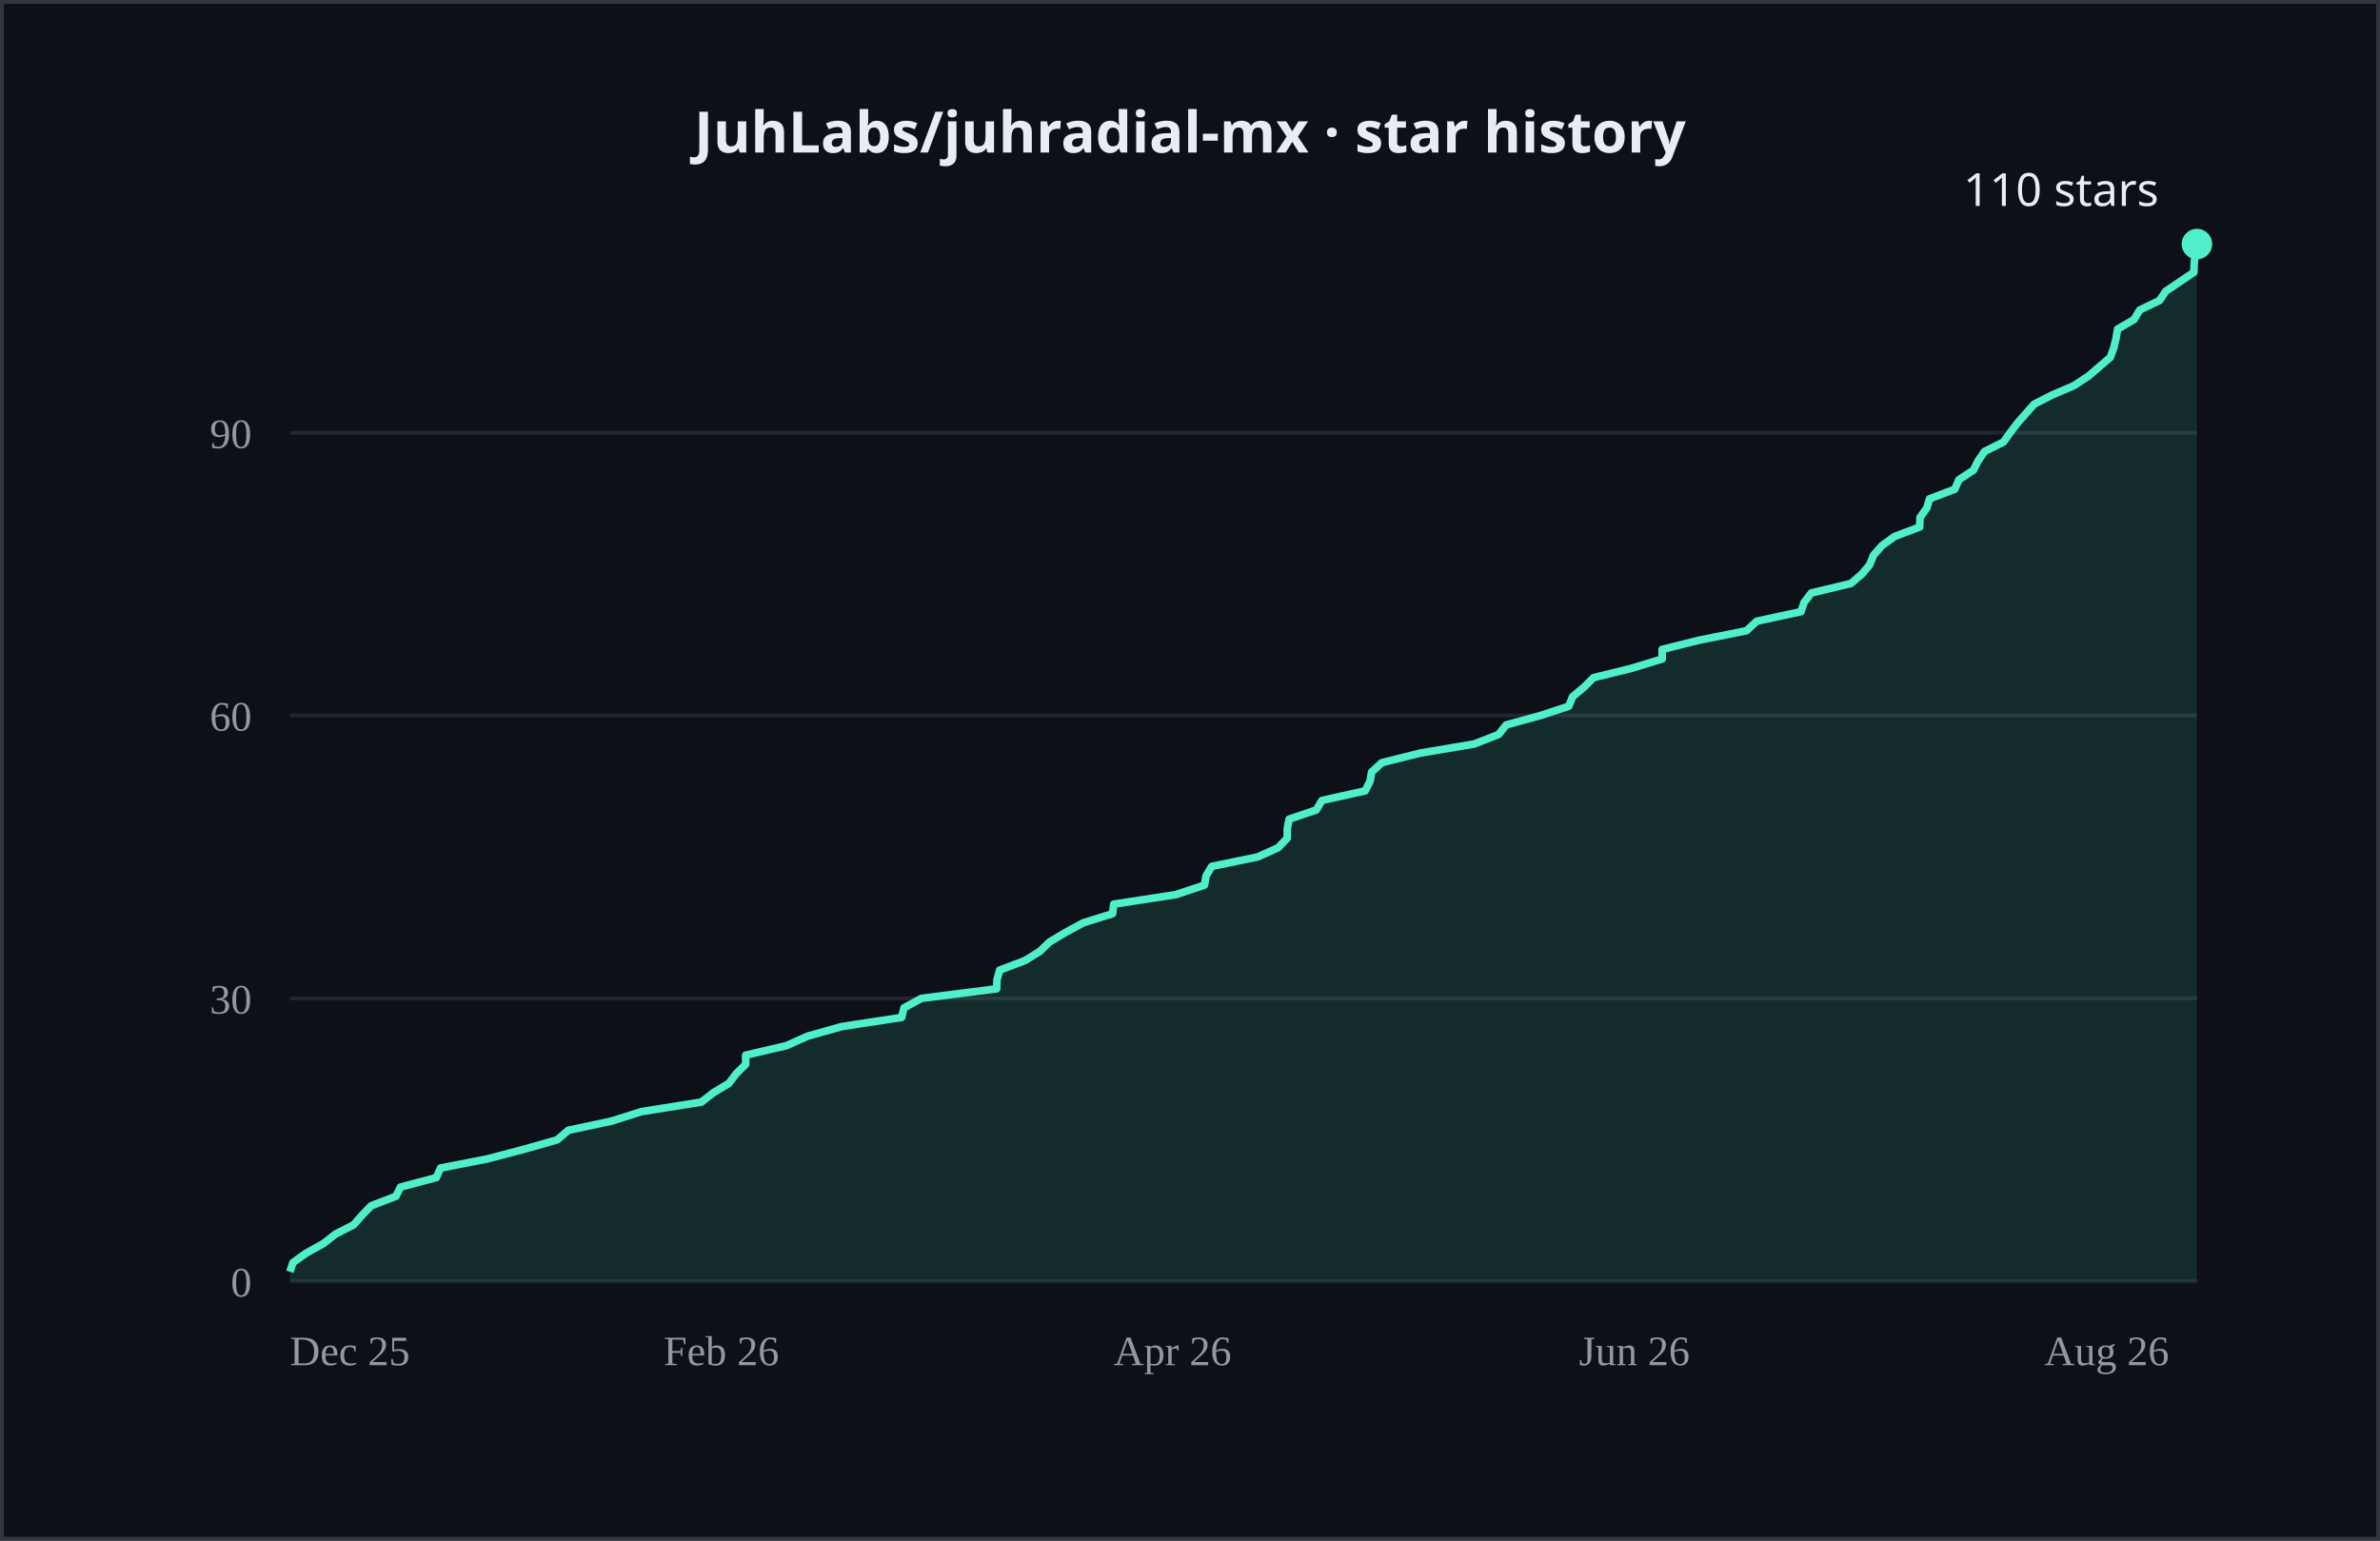
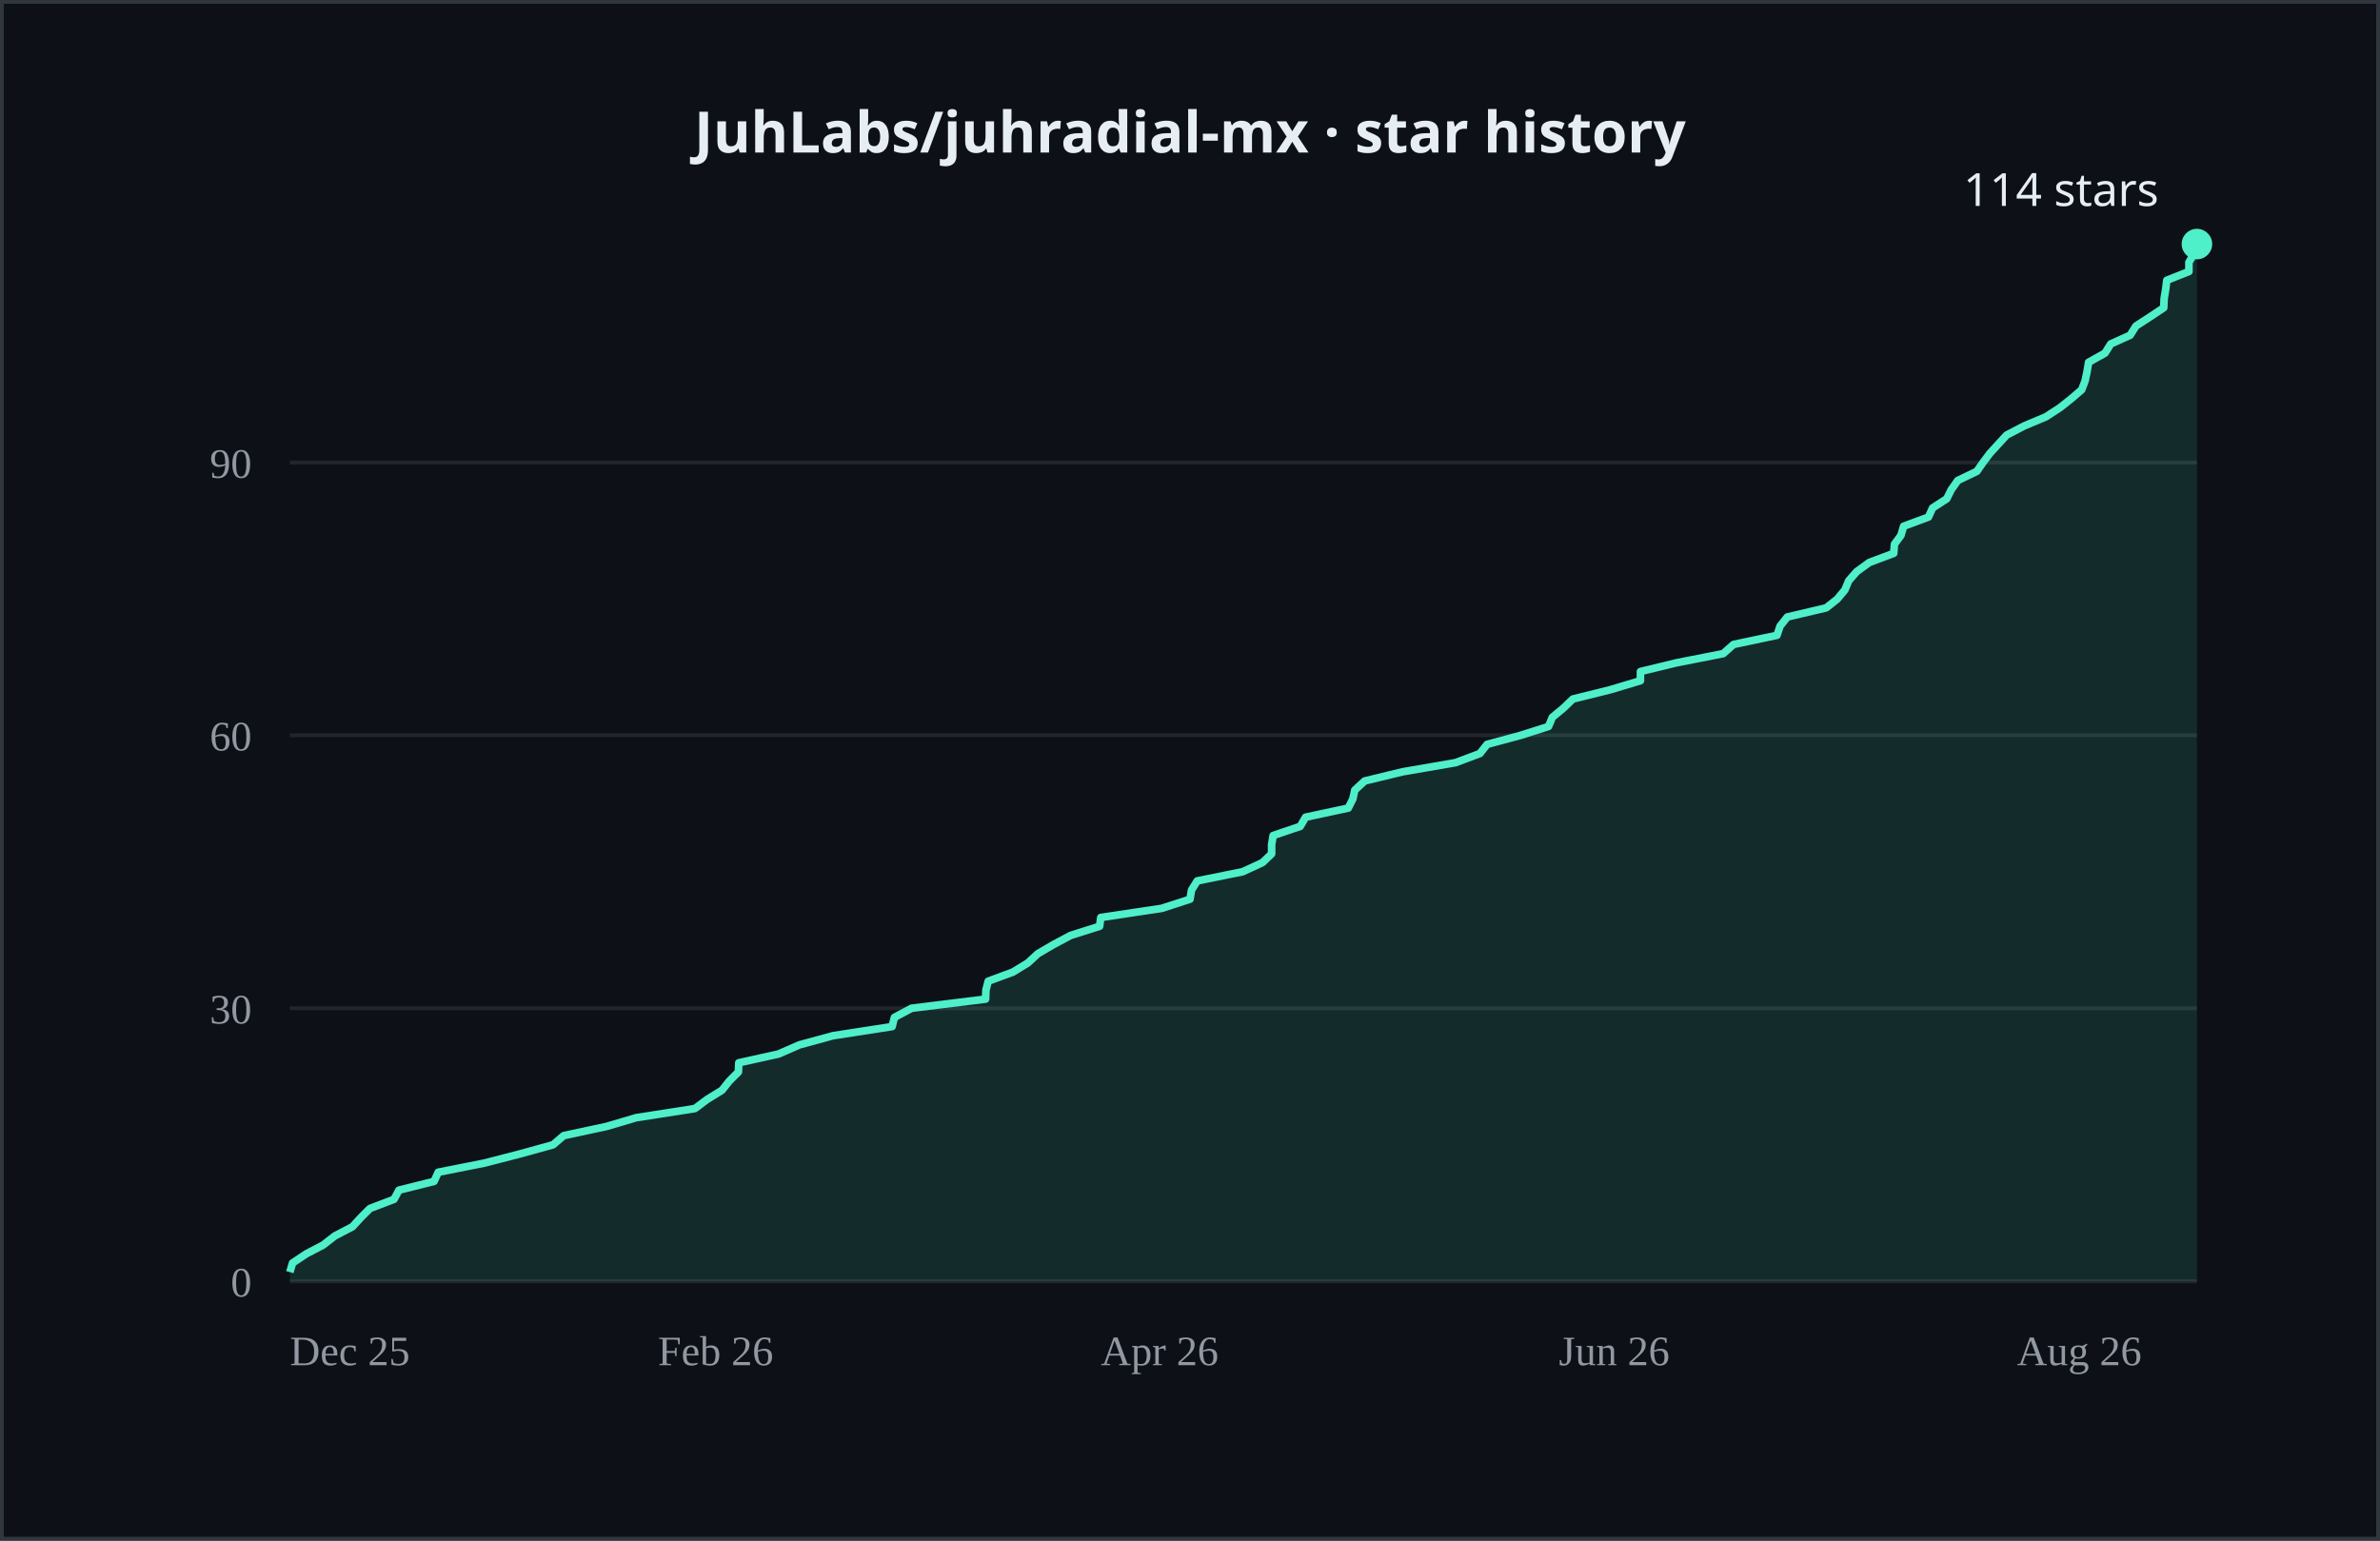
- <svg xmlns="http://www.w3.org/2000/svg" width="624" height="404" viewBox="0 0 624 404" role="img" aria-label="JuhLabs/juhradial-mx cumulative GitHub stars over time, currently 110">
+ <svg xmlns="http://www.w3.org/2000/svg" width="624" height="404" viewBox="0 0 624 404" role="img" aria-label="JuhLabs/juhradial-mx cumulative GitHub stars over time, currently 114">
  <rect width="624" height="404" fill="#0d1117" />
  <rect x="0.5" y="0.5" width="623" height="403" fill="none" stroke="#30363d" />
  <text x="312.0" y="40" text-anchor="middle" fill="#e6edf3" font-size="15" font-weight="600" font-family="system-ui, sans-serif">JuhLabs/juhradial-mx · star history</text>
  <line x1="76" y1="336.0" x2="576" y2="336.0" stroke="#21262d" />
-   <line x1="76" y1="261.8" x2="576" y2="261.8" stroke="#21262d" />
-   <line x1="76" y1="187.6" x2="576" y2="187.6" stroke="#21262d" />
-   <line x1="76" y1="113.5" x2="576" y2="113.5" stroke="#21262d" />
+   <line x1="76" y1="264.4" x2="576" y2="264.4" stroke="#21262d" />
+   <line x1="76" y1="192.8" x2="576" y2="192.8" stroke="#21262d" />
+   <line x1="76" y1="121.3" x2="576" y2="121.3" stroke="#21262d" />
  <text x="66" y="340.0" text-anchor="end" fill="#9198a1" font-size="11">0</text>
-   <text x="66" y="265.8" text-anchor="end" fill="#9198a1" font-size="11">30</text>
-   <text x="66" y="191.6" text-anchor="end" fill="#9198a1" font-size="11">60</text>
-   <text x="66" y="117.5" text-anchor="end" fill="#9198a1" font-size="11">90</text>
+   <text x="66" y="268.4" text-anchor="end" fill="#9198a1" font-size="11">30</text>
+   <text x="66" y="196.8" text-anchor="end" fill="#9198a1" font-size="11">60</text>
+   <text x="66" y="125.3" text-anchor="end" fill="#9198a1" font-size="11">90</text>
  <text x="76.0" y="358" fill="#9198a1" font-size="11">Dec 25</text>
-   <text x="174.0" y="358" fill="#9198a1" font-size="11">Feb 26</text>
-   <text x="292.0" y="358" fill="#9198a1" font-size="11">Apr 26</text>
-   <text x="414.0" y="358" fill="#9198a1" font-size="11">Jun 26</text>
-   <text x="536.0" y="358" fill="#9198a1" font-size="11">Aug 26</text>
-   <polygon points="76.0,336.0 76.0,333.5 76.8,331.1 80.3,328.6 84.8,326.1 88.0,323.6 92.7,321.2 94.9,318.7 97.3,316.2 103.8,313.7 105.0,311.3 114.4,308.8 115.5,306.3 127.8,303.9 137.3,301.4 146.1,298.9 149.0,296.4 160.3,294.0 168.2,291.5 183.9,289.0 187.1,286.5 191.1,284.1 193.0,281.6 195.5,279.1 195.5,276.7 206.2,274.2 211.8,271.7 220.7,269.2 236.4,266.8 237.0,264.3 241.6,261.8 261.3,259.3 261.4,256.9 262.1,254.4 268.7,251.9 272.6,249.5 275.2,247.0 279.4,244.5 284.0,242.0 291.7,239.6 292.0,237.1 308.3,234.6 315.8,232.1 316.2,229.7 317.7,227.2 329.8,224.7 335.1,222.3 337.5,219.8 337.5,217.3 338.0,214.8 345.1,212.4 346.6,209.9 357.9,207.4 359.2,204.9 359.6,202.5 362.3,200.0 372.3,197.5 386.5,195.1 392.9,192.6 394.9,190.1 404.0,187.6 411.3,185.2 412.3,182.7 415.3,180.2 417.8,177.7 427.6,175.3 435.8,172.8 435.8,170.3 445.4,167.9 457.9,165.4 460.6,162.9 472.2,160.4 473.0,158.0 474.9,155.5 485.3,153.0 488.2,150.5 490.2,148.1 491.2,145.6 493.4,143.1 496.7,140.7 503.3,138.2 503.4,135.7 505.2,133.2 505.9,130.8 512.5,128.3 513.6,125.8 517.4,123.3 518.6,120.9 520.3,118.4 525.3,115.9 527.0,113.5 528.9,111.0 531.1,108.5 533.3,106.0 538.0,103.6 543.8,101.1 547.6,98.6 550.5,96.1 553.3,93.7 554.2,91.2 554.8,88.7 555.2,86.3 559.5,83.8 561.0,81.3 566.2,78.8 567.8,76.4 571.5,73.9 575.2,71.4 575.3,68.9 575.6,66.5 576.0,64.0 576.0,336.0" fill="#4FEFC9" opacity="0.12" />
-   <polyline points="76.0,333.5 76.8,331.1 80.3,328.6 84.8,326.1 88.0,323.6 92.7,321.2 94.9,318.7 97.3,316.2 103.8,313.7 105.0,311.3 114.4,308.8 115.5,306.3 127.8,303.9 137.3,301.4 146.1,298.9 149.0,296.4 160.3,294.0 168.2,291.5 183.9,289.0 187.1,286.5 191.1,284.1 193.0,281.6 195.5,279.1 195.5,276.7 206.2,274.2 211.8,271.7 220.7,269.2 236.4,266.8 237.0,264.3 241.6,261.8 261.3,259.3 261.4,256.9 262.1,254.4 268.7,251.9 272.6,249.5 275.2,247.0 279.4,244.5 284.0,242.0 291.7,239.6 292.0,237.1 308.3,234.6 315.8,232.1 316.2,229.7 317.7,227.2 329.8,224.7 335.1,222.3 337.5,219.8 337.5,217.3 338.0,214.8 345.1,212.4 346.6,209.9 357.9,207.4 359.2,204.9 359.6,202.5 362.3,200.0 372.3,197.5 386.5,195.1 392.9,192.6 394.9,190.1 404.0,187.6 411.3,185.2 412.3,182.7 415.3,180.2 417.8,177.7 427.6,175.3 435.8,172.8 435.8,170.3 445.4,167.9 457.9,165.4 460.6,162.9 472.2,160.4 473.0,158.0 474.9,155.5 485.3,153.0 488.2,150.5 490.2,148.1 491.2,145.6 493.4,143.1 496.7,140.7 503.3,138.2 503.4,135.7 505.2,133.2 505.9,130.8 512.5,128.3 513.6,125.8 517.4,123.3 518.6,120.9 520.3,118.4 525.3,115.9 527.0,113.5 528.9,111.0 531.1,108.5 533.3,106.0 538.0,103.6 543.8,101.1 547.6,98.6 550.5,96.1 553.3,93.7 554.2,91.2 554.8,88.7 555.2,86.3 559.5,83.8 561.0,81.3 566.2,78.8 567.8,76.4 571.5,73.9 575.2,71.4 575.3,68.9 575.6,66.5 576.0,64.0" fill="none" stroke="#4FEFC9" stroke-width="2" stroke-linejoin="round" />
+   <text x="172.5" y="358" fill="#9198a1" font-size="11">Feb 26</text>
+   <text x="288.6" y="358" fill="#9198a1" font-size="11">Apr 26</text>
+   <text x="408.7" y="358" fill="#9198a1" font-size="11">Jun 26</text>
+   <text x="528.8" y="358" fill="#9198a1" font-size="11">Aug 26</text>
+   <polygon points="76.0,336.0 76.0,333.6 76.7,331.2 80.3,328.8 84.7,326.5 87.8,324.1 92.4,321.7 94.6,319.3 97.0,316.9 103.3,314.5 104.6,312.1 113.8,309.8 114.9,307.4 127.0,305.0 136.3,302.6 145.0,300.2 147.8,297.8 159.0,295.4 166.8,293.1 182.2,290.7 185.4,288.3 189.3,285.9 191.2,283.5 193.6,281.1 193.7,278.7 204.1,276.4 209.6,274.0 218.4,271.6 233.9,269.2 234.5,266.8 239.0,264.4 258.4,262.0 258.5,259.6 259.1,257.3 265.6,254.9 269.5,252.5 272.1,250.1 276.2,247.7 280.7,245.3 288.3,242.9 288.6,240.6 304.6,238.2 312.0,235.8 312.4,233.4 313.9,231.0 325.8,228.6 331.0,226.2 333.4,223.9 333.4,221.5 333.8,219.1 340.9,216.7 342.3,214.3 353.5,211.9 354.7,209.5 355.2,207.2 357.8,204.8 367.7,202.4 381.6,200.0 388.0,197.6 389.9,195.2 398.8,192.8 406.0,190.5 407.0,188.1 409.9,185.7 412.4,183.3 422.1,180.9 430.1,178.5 430.1,176.1 439.6,173.8 451.8,171.4 454.5,169.0 465.9,166.6 466.7,164.2 468.6,161.8 478.8,159.4 481.7,157.1 483.7,154.7 484.7,152.3 486.8,149.9 490.1,147.5 496.5,145.1 496.7,142.7 498.4,140.4 499.1,138.0 505.6,135.6 506.7,133.2 510.4,130.8 511.6,128.4 513.3,126.0 518.3,123.6 519.9,121.3 521.7,118.9 523.9,116.5 526.1,114.1 530.7,111.7 536.4,109.3 540.1,106.9 543.0,104.6 545.8,102.2 546.7,99.8 547.2,97.4 547.6,95.0 551.9,92.6 553.4,90.2 558.5,87.9 560.0,85.5 563.7,83.1 567.3,80.7 567.4,78.3 567.8,75.9 568.1,73.5 573.9,71.2 573.9,68.8 575.3,66.4 576.0,64.0 576.0,336.0" fill="#4FEFC9" opacity="0.12" />
+   <polyline points="76.0,333.6 76.7,331.2 80.3,328.8 84.7,326.5 87.8,324.1 92.4,321.7 94.6,319.3 97.0,316.9 103.3,314.5 104.6,312.1 113.8,309.8 114.9,307.4 127.0,305.0 136.3,302.6 145.0,300.2 147.8,297.8 159.0,295.4 166.8,293.1 182.2,290.7 185.4,288.3 189.3,285.9 191.2,283.5 193.6,281.1 193.7,278.7 204.1,276.4 209.6,274.0 218.4,271.6 233.9,269.2 234.5,266.8 239.0,264.4 258.4,262.0 258.5,259.6 259.1,257.3 265.6,254.9 269.5,252.5 272.1,250.1 276.2,247.7 280.7,245.3 288.3,242.9 288.6,240.6 304.6,238.2 312.0,235.8 312.4,233.4 313.9,231.0 325.8,228.6 331.0,226.2 333.4,223.9 333.4,221.5 333.8,219.1 340.9,216.7 342.3,214.3 353.5,211.9 354.7,209.5 355.2,207.2 357.8,204.8 367.7,202.4 381.6,200.0 388.0,197.6 389.9,195.2 398.8,192.8 406.0,190.5 407.0,188.1 409.9,185.7 412.4,183.3 422.1,180.9 430.1,178.5 430.1,176.1 439.6,173.8 451.8,171.4 454.5,169.0 465.9,166.6 466.7,164.2 468.6,161.8 478.8,159.4 481.7,157.1 483.7,154.7 484.7,152.3 486.8,149.9 490.1,147.5 496.5,145.1 496.7,142.7 498.4,140.4 499.1,138.0 505.6,135.6 506.7,133.2 510.4,130.8 511.6,128.4 513.3,126.0 518.3,123.6 519.9,121.3 521.7,118.9 523.9,116.5 526.1,114.1 530.7,111.7 536.4,109.3 540.1,106.9 543.0,104.6 545.8,102.2 546.7,99.8 547.2,97.4 547.6,95.0 551.9,92.6 553.4,90.2 558.5,87.9 560.0,85.5 563.7,83.1 567.3,80.7 567.4,78.3 567.8,75.9 568.1,73.5 573.9,71.2 573.9,68.8 575.3,66.4 576.0,64.0" fill="none" stroke="#4FEFC9" stroke-width="2" stroke-linejoin="round" />
  <circle cx="576.0" cy="64.0" r="4" fill="#4FEFC9" />
-   <text x="566.0" y="54.0" text-anchor="end" fill="#e6edf3" font-size="12" font-family="system-ui, sans-serif">110 stars</text>
+   <text x="566.0" y="54.0" text-anchor="end" fill="#e6edf3" font-size="12" font-family="system-ui, sans-serif">114 stars</text>
</svg>
